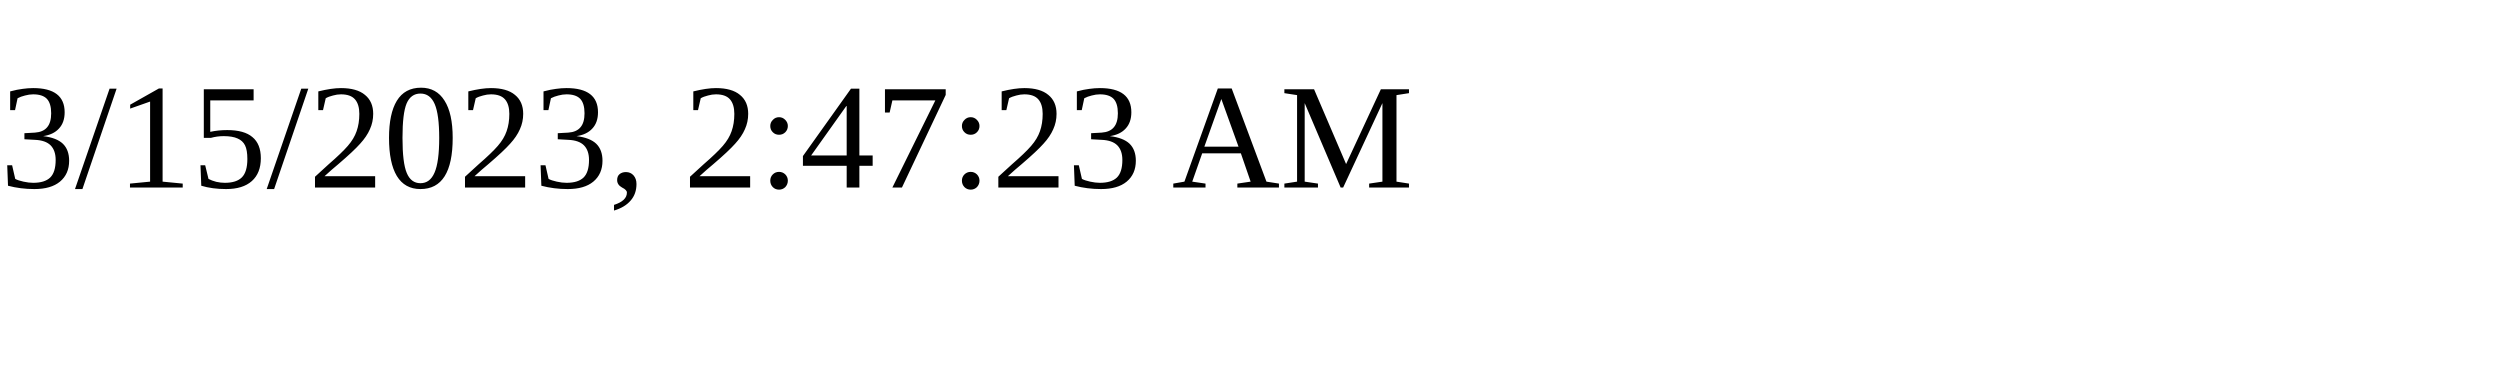
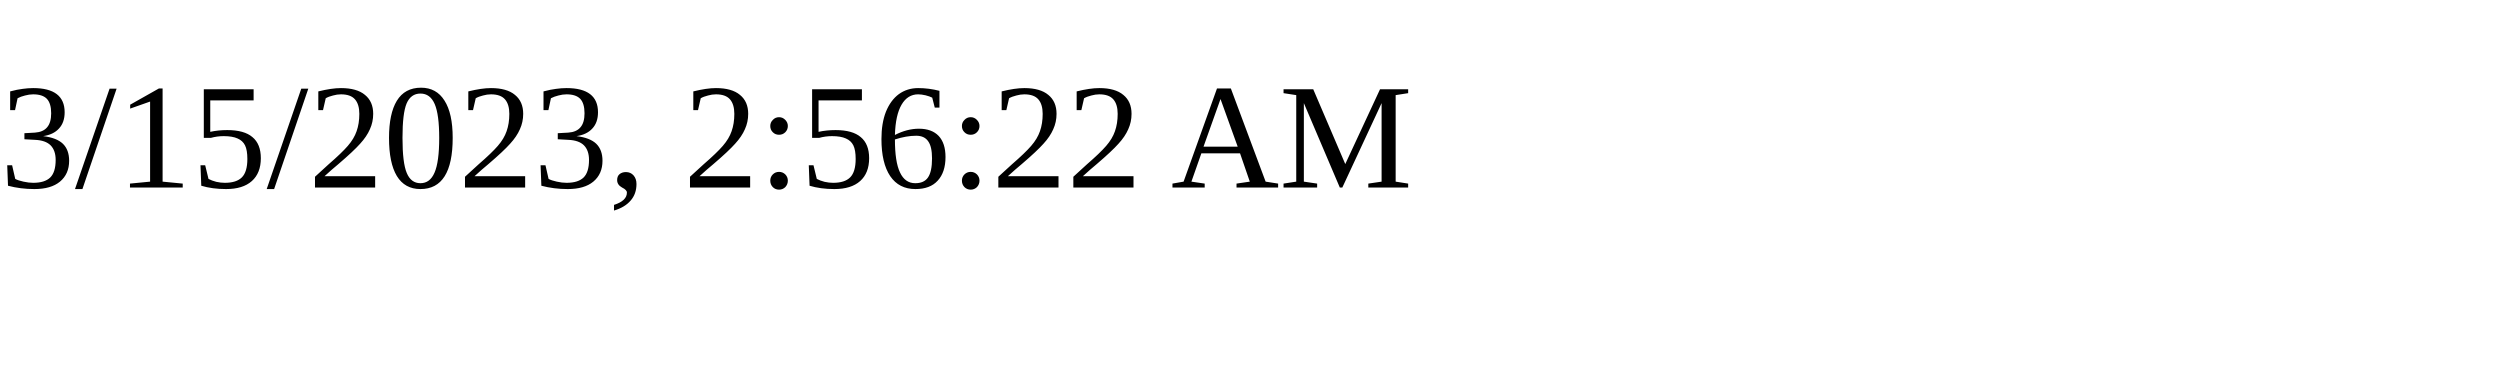
<svg xmlns="http://www.w3.org/2000/svg" height="30" width="200">
-   <text x="0" y="15">3/15/2023, 2:47:23 AM</text>
+   <text x="0" y="15">3/15/2023, 2:56:22 AM</text>
</svg>
